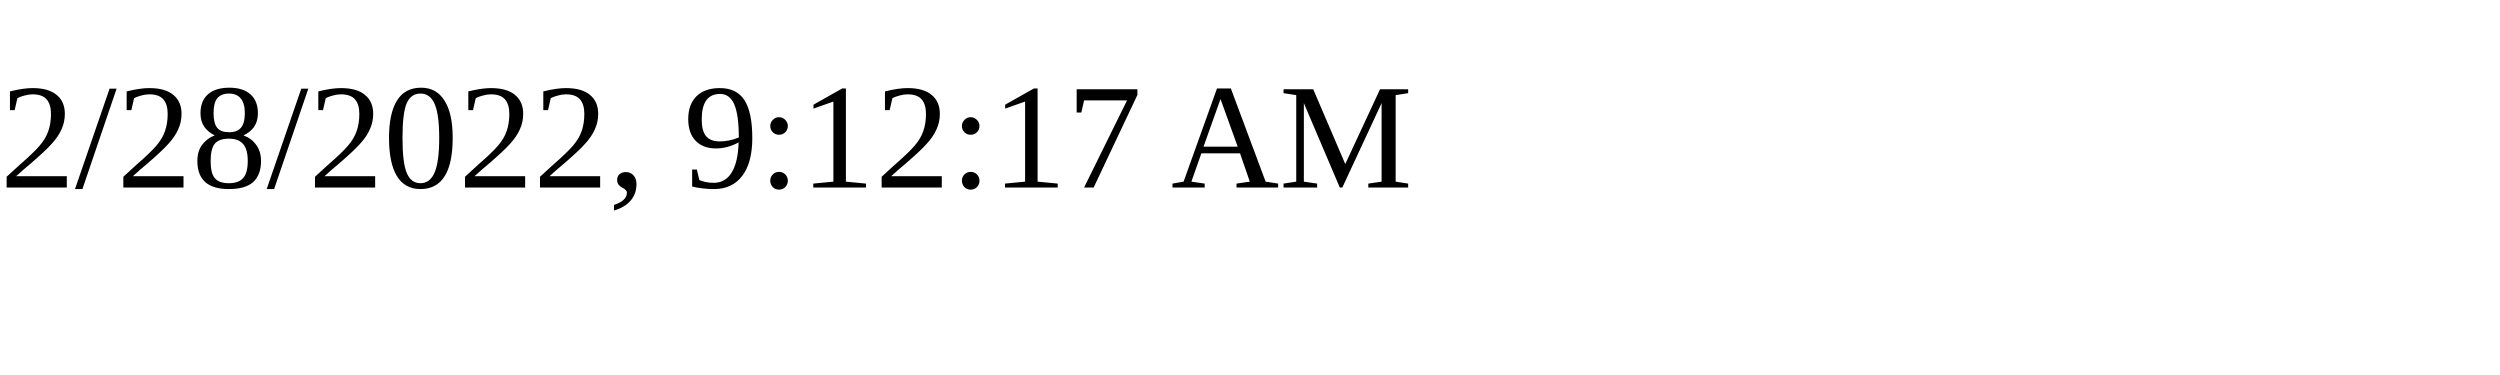
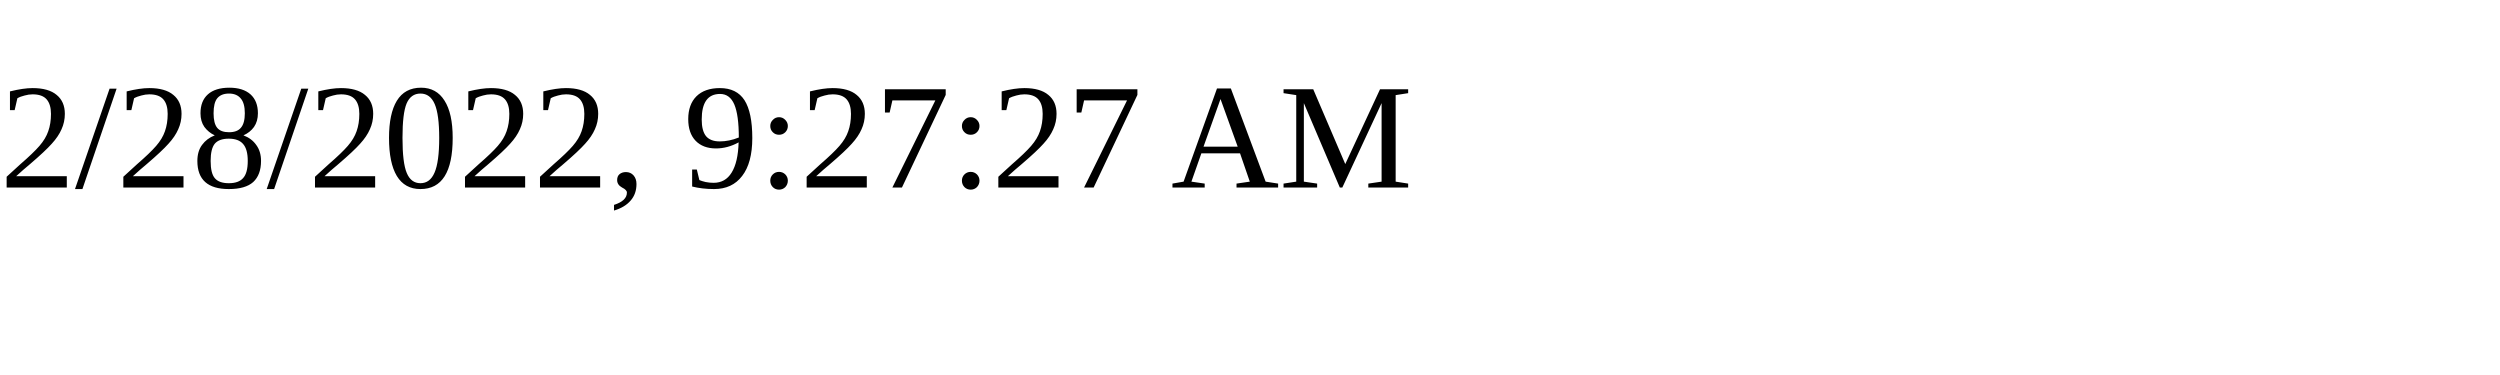
<svg xmlns="http://www.w3.org/2000/svg" height="30" width="200">
-   <text x="0" y="15">2/28/2022, 9:12:17 AM</text>
+   <text x="0" y="15">2/28/2022, 9:27:27 AM</text>
</svg>
